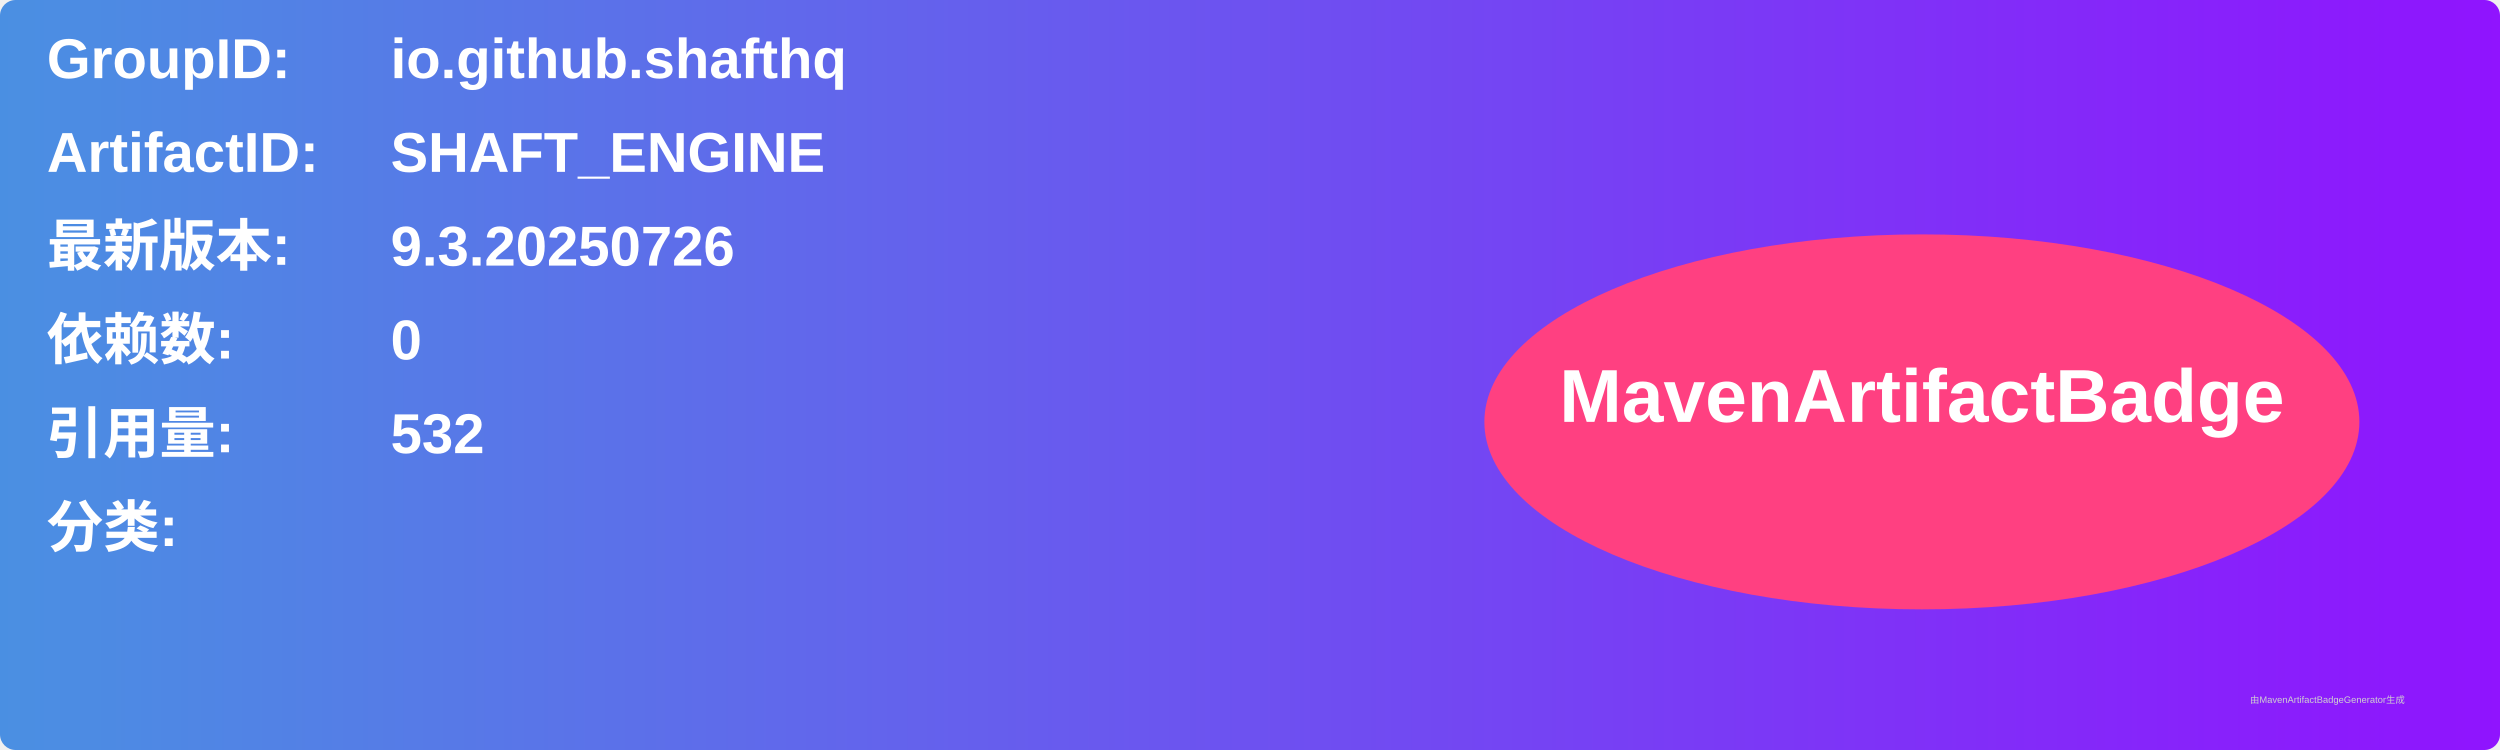
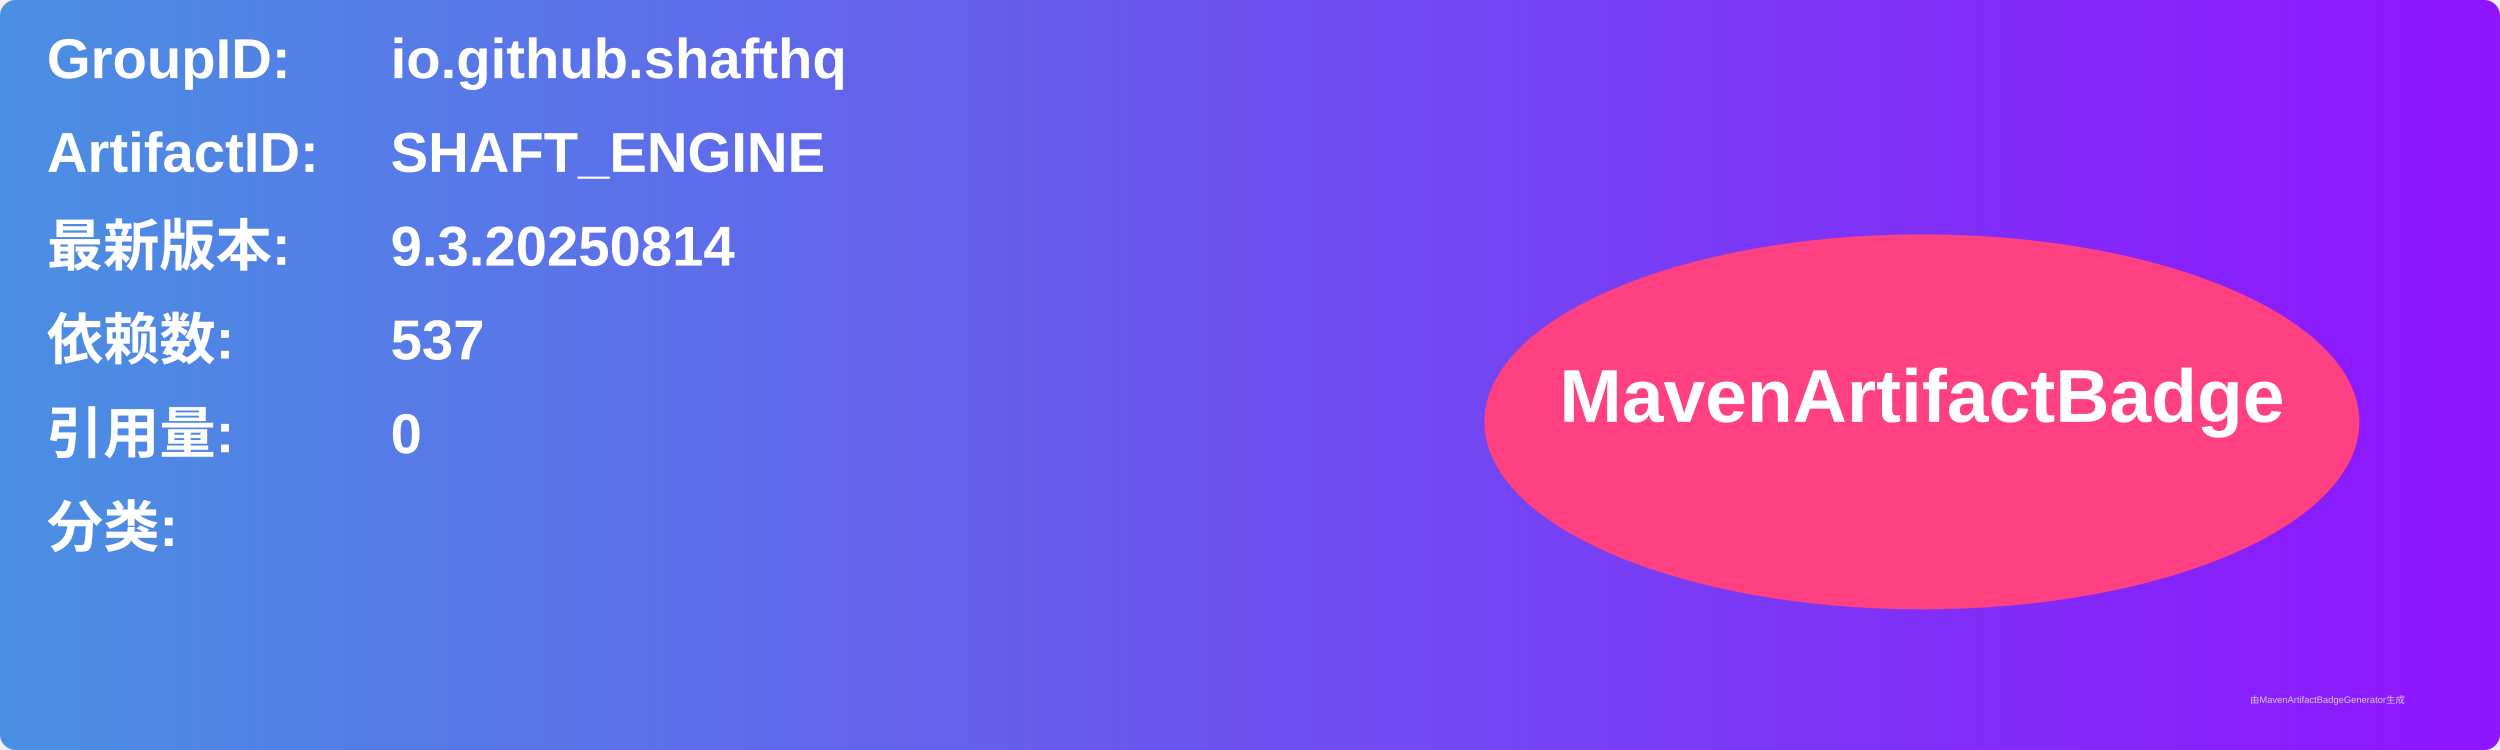
<svg xmlns="http://www.w3.org/2000/svg" width="800" height="240" viewBox="0 0 800 240">
  <linearGradient id="grad" x1="0%" y1="0%" x2="100%" y2="0%">
    <stop offset="0%" stop-color="#4a90e2" />
    <stop offset="100%" stop-color="#9013fe" />
  </linearGradient>
  <rect width="100%" height="100%" rx="5" ry="5" fill="url(#grad)" />
  <g transform="translate(15, 15)">
    <text x="0" y="10" font-family="Arial" font-size="18" fill="white" font-weight="bold" width="260">GroupID:</text>
    <text x="110" y="10" font-family="Arial" font-size="18" fill="white" font-weight="bold" width="460">io.github.shafthq</text>
    <text x="0" y="40" font-family="Arial" font-size="18" fill="white" font-weight="bold" width="260">ArtifactID:</text>
    <text x="110" y="40" font-family="Arial" font-size="18" fill="white" font-weight="bold" width="460">SHAFT_ENGINE</text>
    <text x="0" y="70" font-family="Arial" font-size="18" fill="white" font-weight="bold">最新版本:</text>
    <text x="110" y="70" font-family="Arial" font-size="18" fill="white" font-weight="bold">
-       <tspan font-weight="bold">9.3.20250726</tspan>
+       <tspan font-weight="bold">9.3.20250814</tspan>
    </text>
    <text x="0" y="100" font-family="Arial" font-size="18" fill="white" font-weight="bold">依赖数: </text>
    <text x="110" y="100" font-family="Arial" font-size="18" fill="white">
-       <tspan font-weight="bold">0</tspan>
+       <tspan font-weight="bold">537</tspan>
    </text>
    <text x="0" y="130" font-family="Arial" font-size="18" fill="white" font-weight="bold">引用量: </text>
    <text x="110" y="130" font-family="Arial" font-size="18" fill="white">
-       <tspan font-weight="bold">532</tspan>
+       <tspan font-weight="bold">0</tspan>
    </text>
    <text x="0" y="160" font-family="Arial" font-size="18" fill="white" font-weight="bold">分类:</text>
    <text x="10" y="190" font-family="Arial" font-size="10" fill="white">
      <tspan font-weight="bold" />
    </text>
    <ellipse cx="600" cy="120" rx="140" ry="60" fill="#ff4081" />
    <text x="600" y="120" text-anchor="middle" font-family="Arial" font-size="24" fill="white" font-weight="bold">MavenArtifactBadge</text>
  </g>
  <text x="720" y="225" font-family="Arial" font-size="3" fill="#d0d0d0">由MavenArtifactBadgeGenerator生成</text>
</svg>
